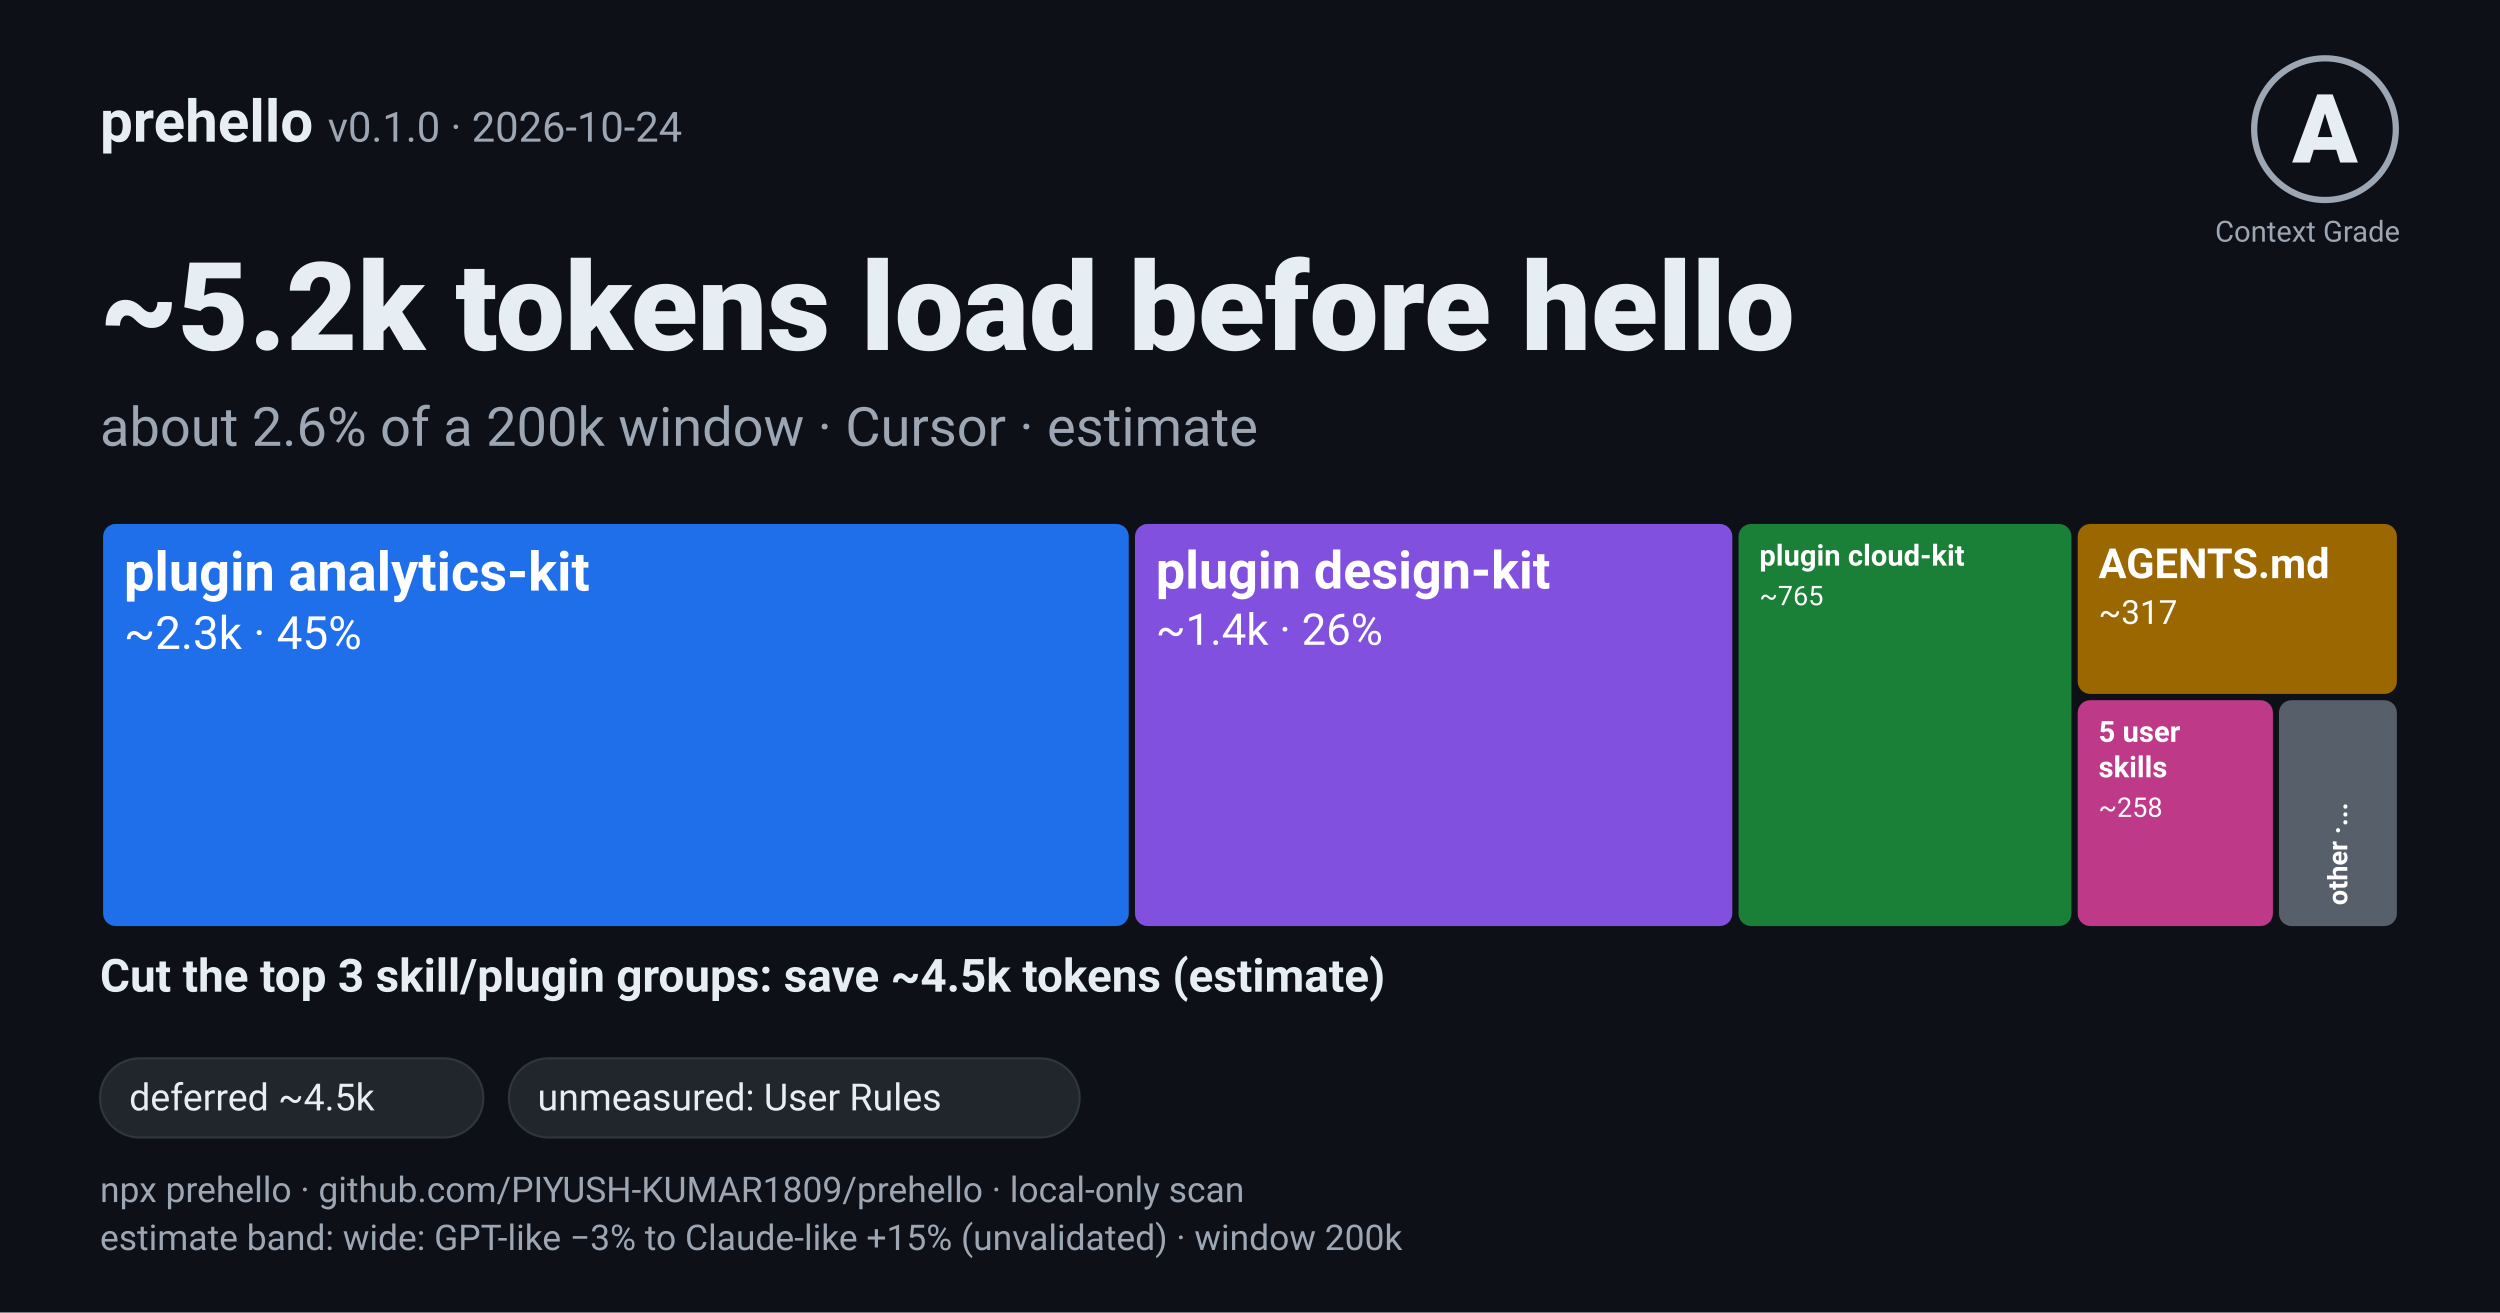
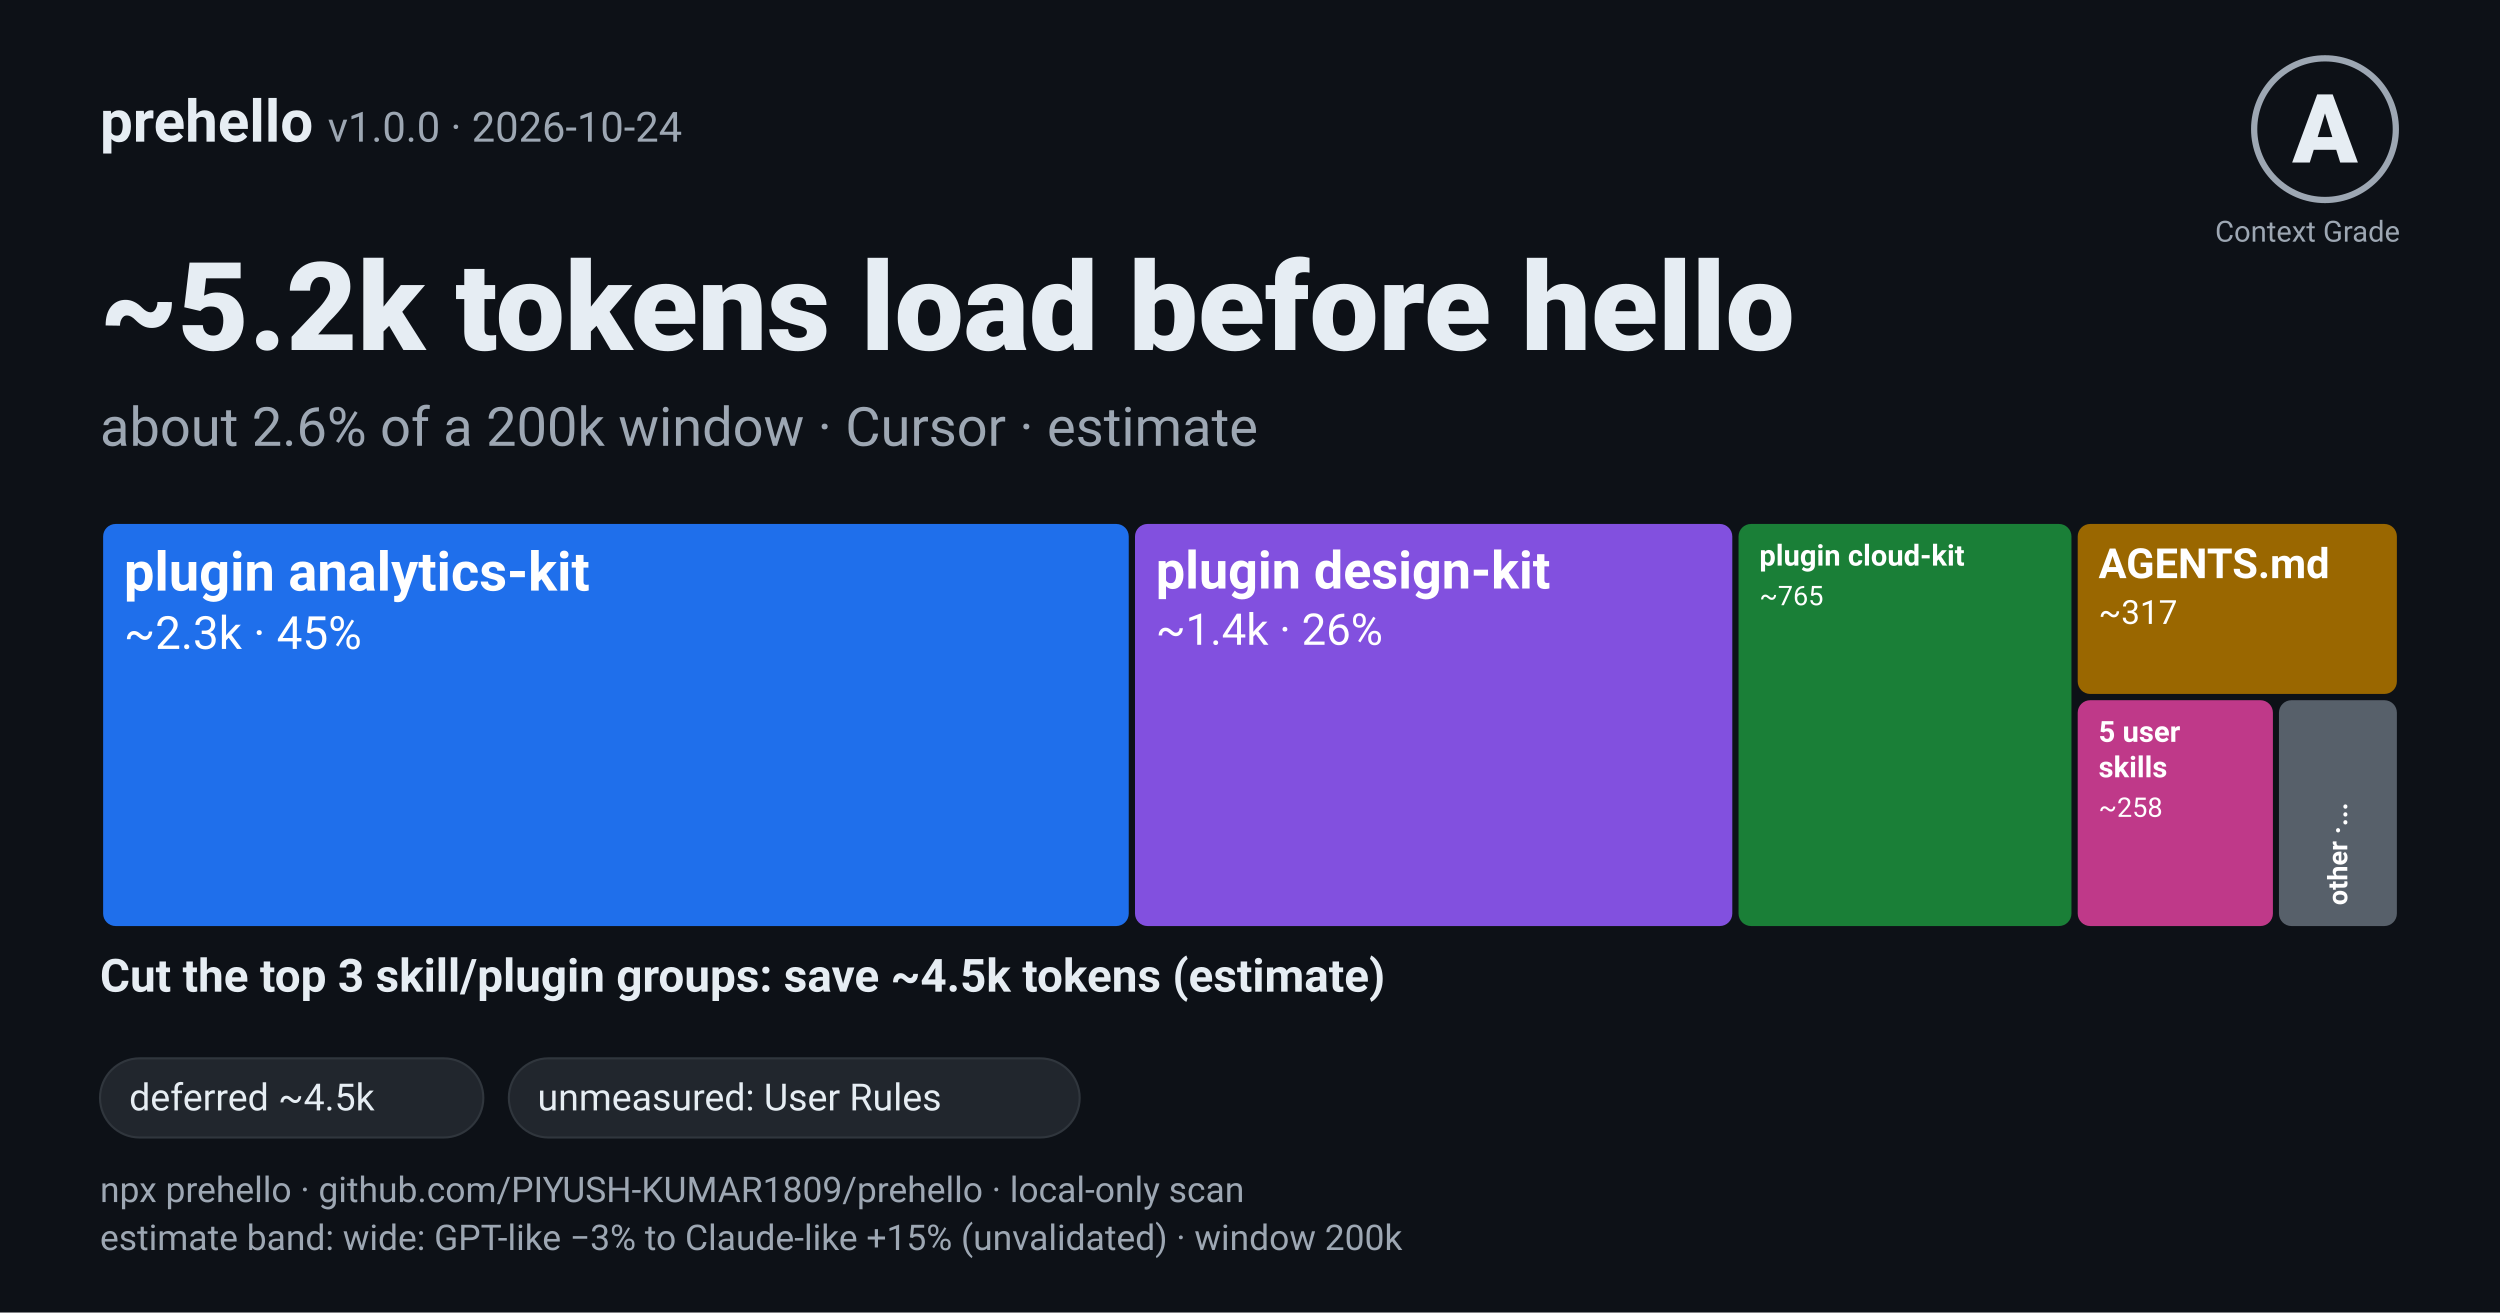
<svg xmlns="http://www.w3.org/2000/svg" width="1200" height="630" viewBox="0 0 1200 630" role="img" aria-labelledby="t d">
  <rect width="1200" height="630" fill="#0d1117" />
-   <text x="48" y="68" font-family="system-ui, -apple-system, 'Segoe UI', Roboto, 'Helvetica Neue', Arial, 'Liberation Sans', 'DejaVu Sans', sans-serif" font-size="28" font-weight="700" fill="#e6edf3">prehello <tspan font-weight="400" fill="#9da7b3" font-size="20">v0.1.0 · 2026-10-24</tspan>
+   <text x="48" y="68" font-family="system-ui, -apple-system, 'Segoe UI', Roboto, 'Helvetica Neue', Arial, 'Liberation Sans', 'DejaVu Sans', sans-serif" font-size="28" font-weight="700" fill="#e6edf3">prehello <tspan font-weight="400" fill="#9da7b3" font-size="20">v1.0.0 · 2026-10-24</tspan>
  </text>
  <circle cx="1116" cy="62" r="34" fill="none" stroke="#9da7b3" stroke-width="3" />
  <text x="1116" y="78" text-anchor="middle" font-family="system-ui, -apple-system, 'Segoe UI', Roboto, 'Helvetica Neue', Arial, 'Liberation Sans', 'DejaVu Sans', sans-serif" font-size="46" font-weight="800" fill="#e6edf3">A</text>
  <text x="1152" y="116" text-anchor="end" font-family="system-ui, -apple-system, 'Segoe UI', Roboto, 'Helvetica Neue', Arial, 'Liberation Sans', 'DejaVu Sans', sans-serif" font-size="14" fill="#9da7b3">Context Grade</text>
  <text x="48" y="168" font-family="system-ui, -apple-system, 'Segoe UI', Roboto, 'Helvetica Neue', Arial, 'Liberation Sans', 'DejaVu Sans', sans-serif" font-size="59" font-weight="800" fill="#e6edf3">~5.2k tokens load before hello</text>
  <text x="48" y="214" font-family="system-ui, -apple-system, 'Segoe UI', Roboto, 'Helvetica Neue', Arial, 'Liberation Sans', 'DejaVu Sans', sans-serif" font-size="26" fill="#9da7b3">about 2.6% of a 200k window · Cursor · estimate</text>
  <rect x="49.5" y="251.5" width="492.3" height="193.0" rx="6" fill="#1f6feb" />
  <text x="59.5" y="283.5" font-family="system-ui, -apple-system, 'Segoe UI', Roboto, 'Helvetica Neue', Arial, 'Liberation Sans', 'DejaVu Sans', sans-serif" font-size="26" font-weight="600" fill="#ffffff">plugin analytics-kit</text>
  <text x="59.5" y="311.5" font-family="system-ui, -apple-system, 'Segoe UI', Roboto, 'Helvetica Neue', Arial, 'Liberation Sans', 'DejaVu Sans', sans-serif" font-size="22" fill="#ffffff">~2.3k · 45%</text>
  <rect x="544.8" y="251.5" width="286.7" height="193.0" rx="6" fill="#8250df" />
  <text x="554.8" y="282.5" font-family="system-ui, -apple-system, 'Segoe UI', Roboto, 'Helvetica Neue', Arial, 'Liberation Sans', 'DejaVu Sans', sans-serif" font-size="25" font-weight="600" fill="#ffffff">plugin design-kit</text>
  <text x="554.8" y="309.5" font-family="system-ui, -apple-system, 'Segoe UI', Roboto, 'Helvetica Neue', Arial, 'Liberation Sans', 'DejaVu Sans', sans-serif" font-size="21" fill="#ffffff">~1.4k · 26%</text>
  <rect x="834.5" y="251.5" width="159.8" height="193.0" rx="6" fill="#1a7f37" />
  <text x="844.5" y="271.5" font-family="system-ui, -apple-system, 'Segoe UI', Roboto, 'Helvetica Neue', Arial, 'Liberation Sans', 'DejaVu Sans', sans-serif" font-size="14" font-weight="600" fill="#ffffff">plugin cloud-kit</text>
  <text x="844.5" y="290.5" font-family="system-ui, -apple-system, 'Segoe UI', Roboto, 'Helvetica Neue', Arial, 'Liberation Sans', 'DejaVu Sans', sans-serif" font-size="13" fill="#ffffff">~765</text>
  <rect x="997.3" y="251.5" width="153.2" height="81.6" rx="6" fill="#9a6700" />
  <text x="1007.3" y="277.5" font-family="system-ui, -apple-system, 'Segoe UI', Roboto, 'Helvetica Neue', Arial, 'Liberation Sans', 'DejaVu Sans', sans-serif" font-size="20" font-weight="600" fill="#ffffff">AGENTS.md</text>
  <text x="1007.3" y="299.5" font-family="system-ui, -apple-system, 'Segoe UI', Roboto, 'Helvetica Neue', Arial, 'Liberation Sans', 'DejaVu Sans', sans-serif" font-size="16" fill="#ffffff">~317</text>
  <rect x="997.3" y="336.1" width="93.7" height="108.4" rx="6" fill="#bf3989" />
  <text x="1007.3" y="356.1" font-family="system-ui, -apple-system, 'Segoe UI', Roboto, 'Helvetica Neue', Arial, 'Liberation Sans', 'DejaVu Sans', sans-serif" font-size="14" font-weight="600" fill="#ffffff">5 user</text>
  <text x="1007.3" y="373.1" font-family="system-ui, -apple-system, 'Segoe UI', Roboto, 'Helvetica Neue', Arial, 'Liberation Sans', 'DejaVu Sans', sans-serif" font-size="14" font-weight="600" fill="#ffffff">skills</text>
  <text x="1007.3" y="392.1" font-family="system-ui, -apple-system, 'Segoe UI', Roboto, 'Helvetica Neue', Arial, 'Liberation Sans', 'DejaVu Sans', sans-serif" font-size="13" fill="#ffffff">~258</text>
  <rect x="1093.9" y="336.1" width="56.6" height="108.4" rx="6" fill="#57606a" />
  <text transform="rotate(-90 1126.7 434.5)" x="1126.7" y="434.5" font-family="system-ui, -apple-system, 'Segoe UI', Roboto, 'Helvetica Neue', Arial, 'Liberation Sans', 'DejaVu Sans', sans-serif" font-size="13" font-weight="600" fill="#ffffff">other ·...</text>
  <text x="48" y="476" font-family="system-ui, -apple-system, 'Segoe UI', Roboto, 'Helvetica Neue', Arial, 'Liberation Sans', 'DejaVu Sans', sans-serif" font-size="22" font-weight="700" fill="#e6edf3">Cut the top 3 skill/plugin groups: save ~4.5k tokens (estimate)</text>
  <rect x="48" y="508" width="184" height="38" rx="19" fill="#21262d" stroke="#30363d" />
  <text x="62" y="533" font-family="system-ui, -apple-system, 'Segoe UI', Roboto, 'Helvetica Neue', Arial, 'Liberation Sans', 'DejaVu Sans', sans-serif" font-size="18" fill="#e6edf3">deferred ~4.5k</text>
  <rect x="244.24" y="508" width="274" height="38" rx="19" fill="#21262d" stroke="#30363d" />
  <text x="258" y="533" font-family="system-ui, -apple-system, 'Segoe UI', Roboto, 'Helvetica Neue', Arial, 'Liberation Sans', 'DejaVu Sans', sans-serif" font-size="18" fill="#e6edf3">unmeasured: User Rules</text>
  <text x="48" y="577" font-family="system-ui, -apple-system, 'Segoe UI', Roboto, 'Helvetica Neue', Arial, 'Liberation Sans', 'DejaVu Sans', sans-serif" font-size="17" fill="#9da7b3">npx prehello · github.com/PIYUSH-KUMAR1809/prehello · local-only scan</text>
  <text x="48" y="600" font-family="system-ui, -apple-system, 'Segoe UI', Roboto, 'Helvetica Neue', Arial, 'Liberation Sans', 'DejaVu Sans', sans-serif" font-size="17" fill="#9da7b3">estimate band: wide: GPT-like −3% to Claude-like +15% (unvalidated) · window 200k</text>
</svg>
